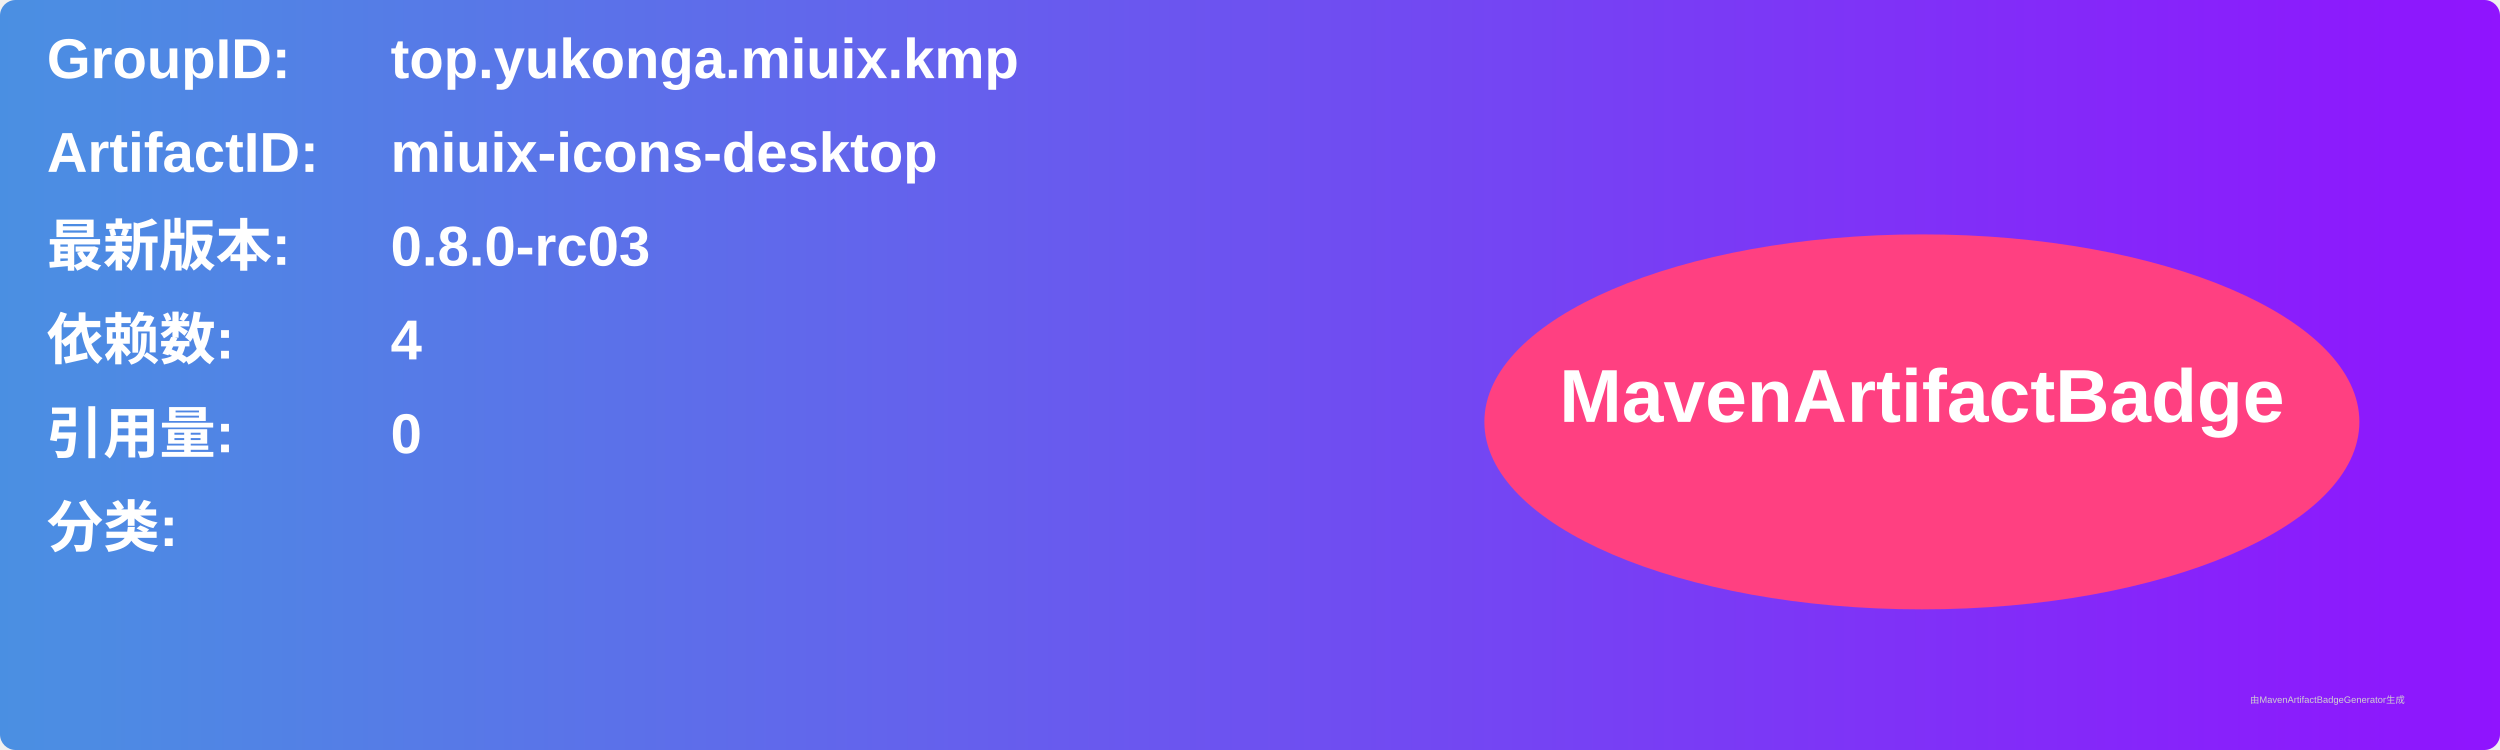
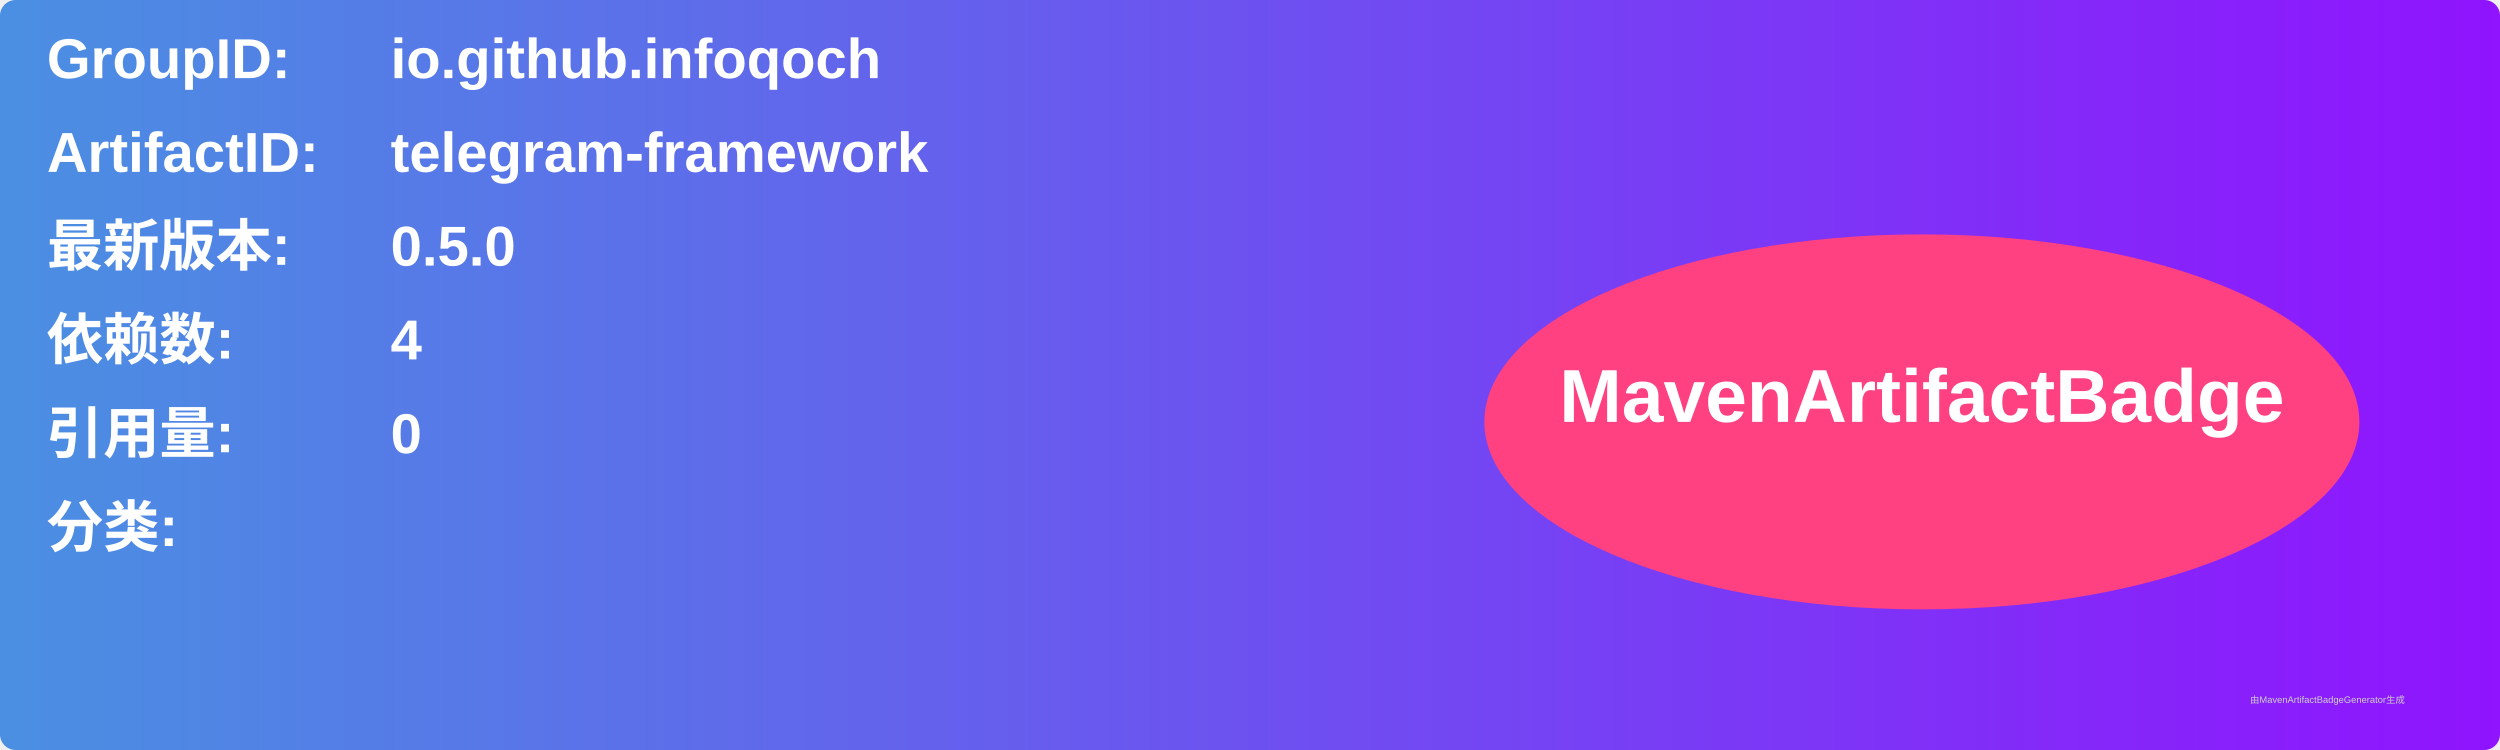
<svg xmlns="http://www.w3.org/2000/svg" width="800" height="240" viewBox="0 0 800 240">
  <linearGradient id="grad" x1="0%" y1="0%" x2="100%" y2="0%">
    <stop offset="0%" stop-color="#4a90e2" />
    <stop offset="100%" stop-color="#9013fe" />
  </linearGradient>
  <rect width="100%" height="100%" rx="5" ry="5" fill="url(#grad)" />
  <g transform="translate(15, 15)">
    <text x="0" y="10" font-family="Arial" font-size="18" fill="white" font-weight="bold" width="260">GroupID:</text>
-     <text x="110" y="10" font-family="Arial" font-size="18" fill="white" font-weight="bold" width="460">top.yukonga.miuix.kmp</text>
+     <text x="110" y="10" font-family="Arial" font-size="18" fill="white" font-weight="bold" width="460">io.github.infoqoch</text>
    <text x="0" y="40" font-family="Arial" font-size="18" fill="white" font-weight="bold" width="260">ArtifactID:</text>
-     <text x="110" y="40" font-family="Arial" font-size="18" fill="white" font-weight="bold" width="460">miuix-icons-desktop</text>
+     <text x="110" y="40" font-family="Arial" font-size="18" fill="white" font-weight="bold" width="460">telegram-framework</text>
    <text x="0" y="70" font-family="Arial" font-size="18" fill="white" font-weight="bold">最新版本:</text>
    <text x="110" y="70" font-family="Arial" font-size="18" fill="white" font-weight="bold">
-       <tspan font-weight="bold">0.8.0-rc03</tspan>
+       <tspan font-weight="bold">0.5.0</tspan>
    </text>
    <text x="0" y="100" font-family="Arial" font-size="18" fill="white" font-weight="bold">依赖数: </text>
    <text x="110" y="100" font-family="Arial" font-size="18" fill="white">
      <tspan font-weight="bold">4</tspan>
    </text>
    <text x="0" y="130" font-family="Arial" font-size="18" fill="white" font-weight="bold">引用量: </text>
    <text x="110" y="130" font-family="Arial" font-size="18" fill="white">
      <tspan font-weight="bold">0</tspan>
    </text>
    <text x="0" y="160" font-family="Arial" font-size="18" fill="white" font-weight="bold">分类:</text>
    <text x="10" y="190" font-family="Arial" font-size="10" fill="white">
      <tspan font-weight="bold" />
    </text>
    <ellipse cx="600" cy="120" rx="140" ry="60" fill="#ff4081" />
    <text x="600" y="120" text-anchor="middle" font-family="Arial" font-size="24" fill="white" font-weight="bold">MavenArtifactBadge</text>
  </g>
  <text x="720" y="225" font-family="Arial" font-size="3" fill="#d0d0d0">由MavenArtifactBadgeGenerator生成</text>
</svg>
